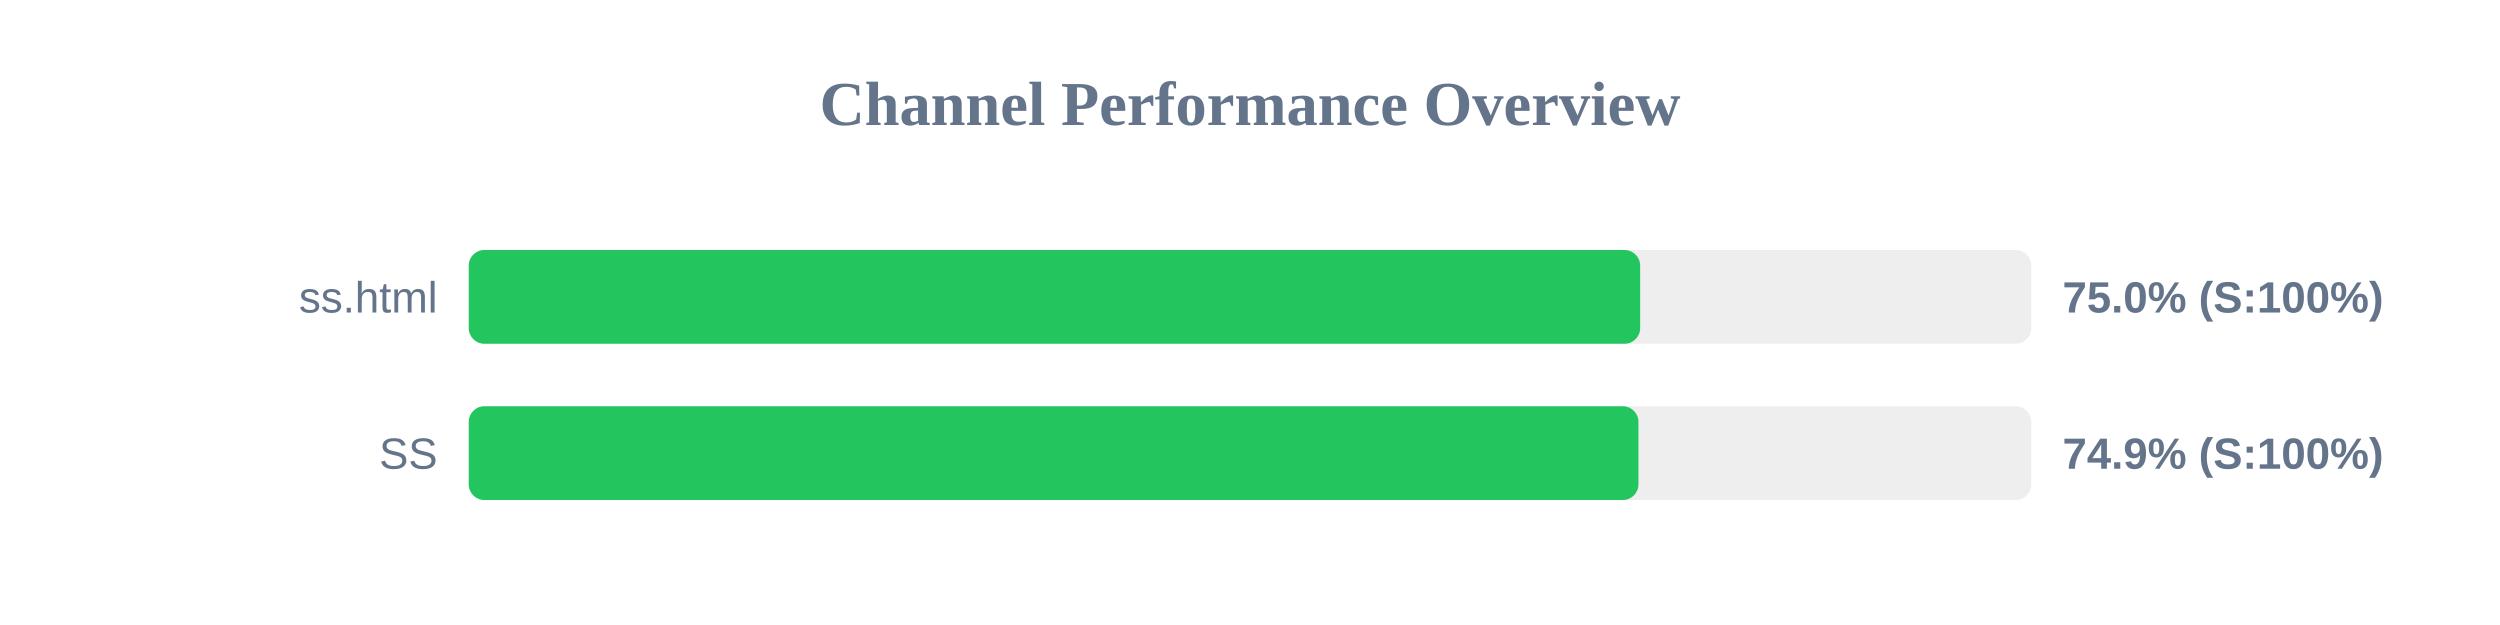
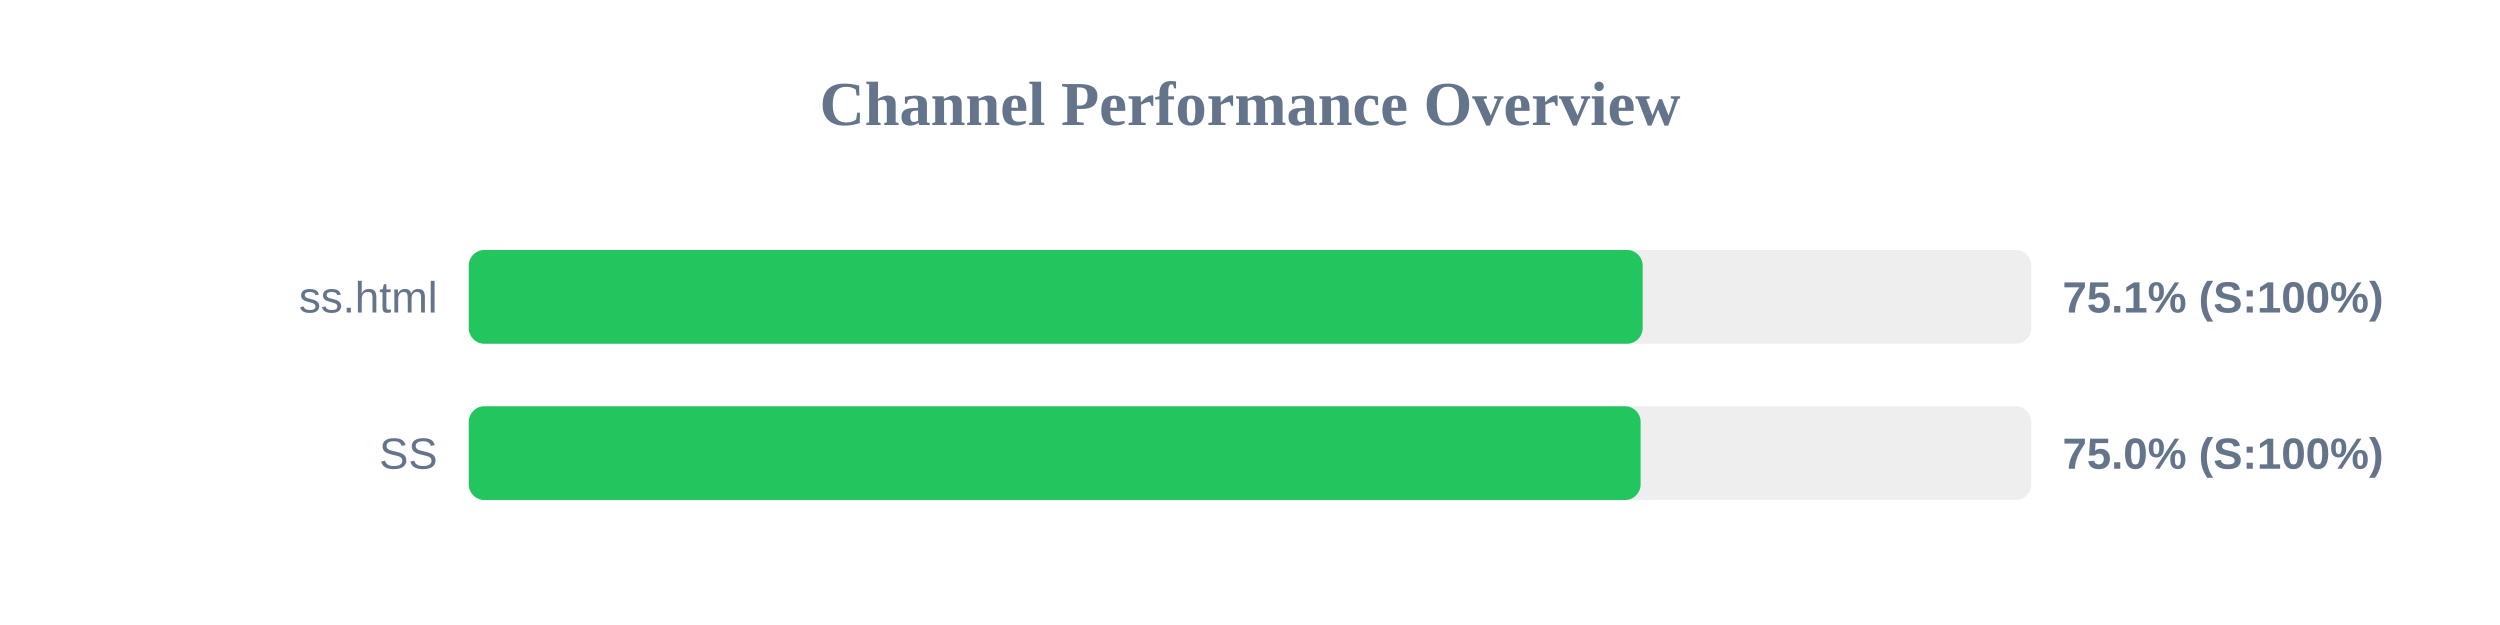
<svg xmlns="http://www.w3.org/2000/svg" width="800" height="200" version="1.1">
  <style>
        .row { font: 14px Arial; fill: #64748b; }
        .score { font: bold 14px Arial; fill: #64748b; }
    </style>
  <text x="400" y="40" text-anchor="middle" font-size="20px" font-weight="bold" fill="#64748b">Channel Performance Overview</text>
  <rect x="150" y="80" width="500" height="30" fill="#eee" rx="5" />
-   <rect x="150" y="80" width="374.85" height="30" fill="#22c55e" rx="5" />
+   <rect x="150" y="80" width="375.65" height="30" fill="#22c55e" rx="5" />
  <text x="140" y="100" text-anchor="end" class="row">ss.html</text>
-   <text x="660" y="100" text-anchor="start" class="score">75.0% (S:100%)</text>
+   <text x="660" y="100" text-anchor="start" class="score">75.1% (S:100%)</text>
  <rect x="150" y="130" width="500" height="30" fill="#eee" rx="5" />
-   <rect x="150" y="130" width="374.3" height="30" fill="#22c55e" rx="5" />
+   <rect x="150" y="130" width="375.0" height="30" fill="#22c55e" rx="5" />
  <text x="140" y="150" text-anchor="end" class="row">SS</text>
-   <text x="660" y="150" text-anchor="start" class="score">74.9% (S:100%)</text>
+   <text x="660" y="150" text-anchor="start" class="score">75.0% (S:100%)</text>
</svg>
